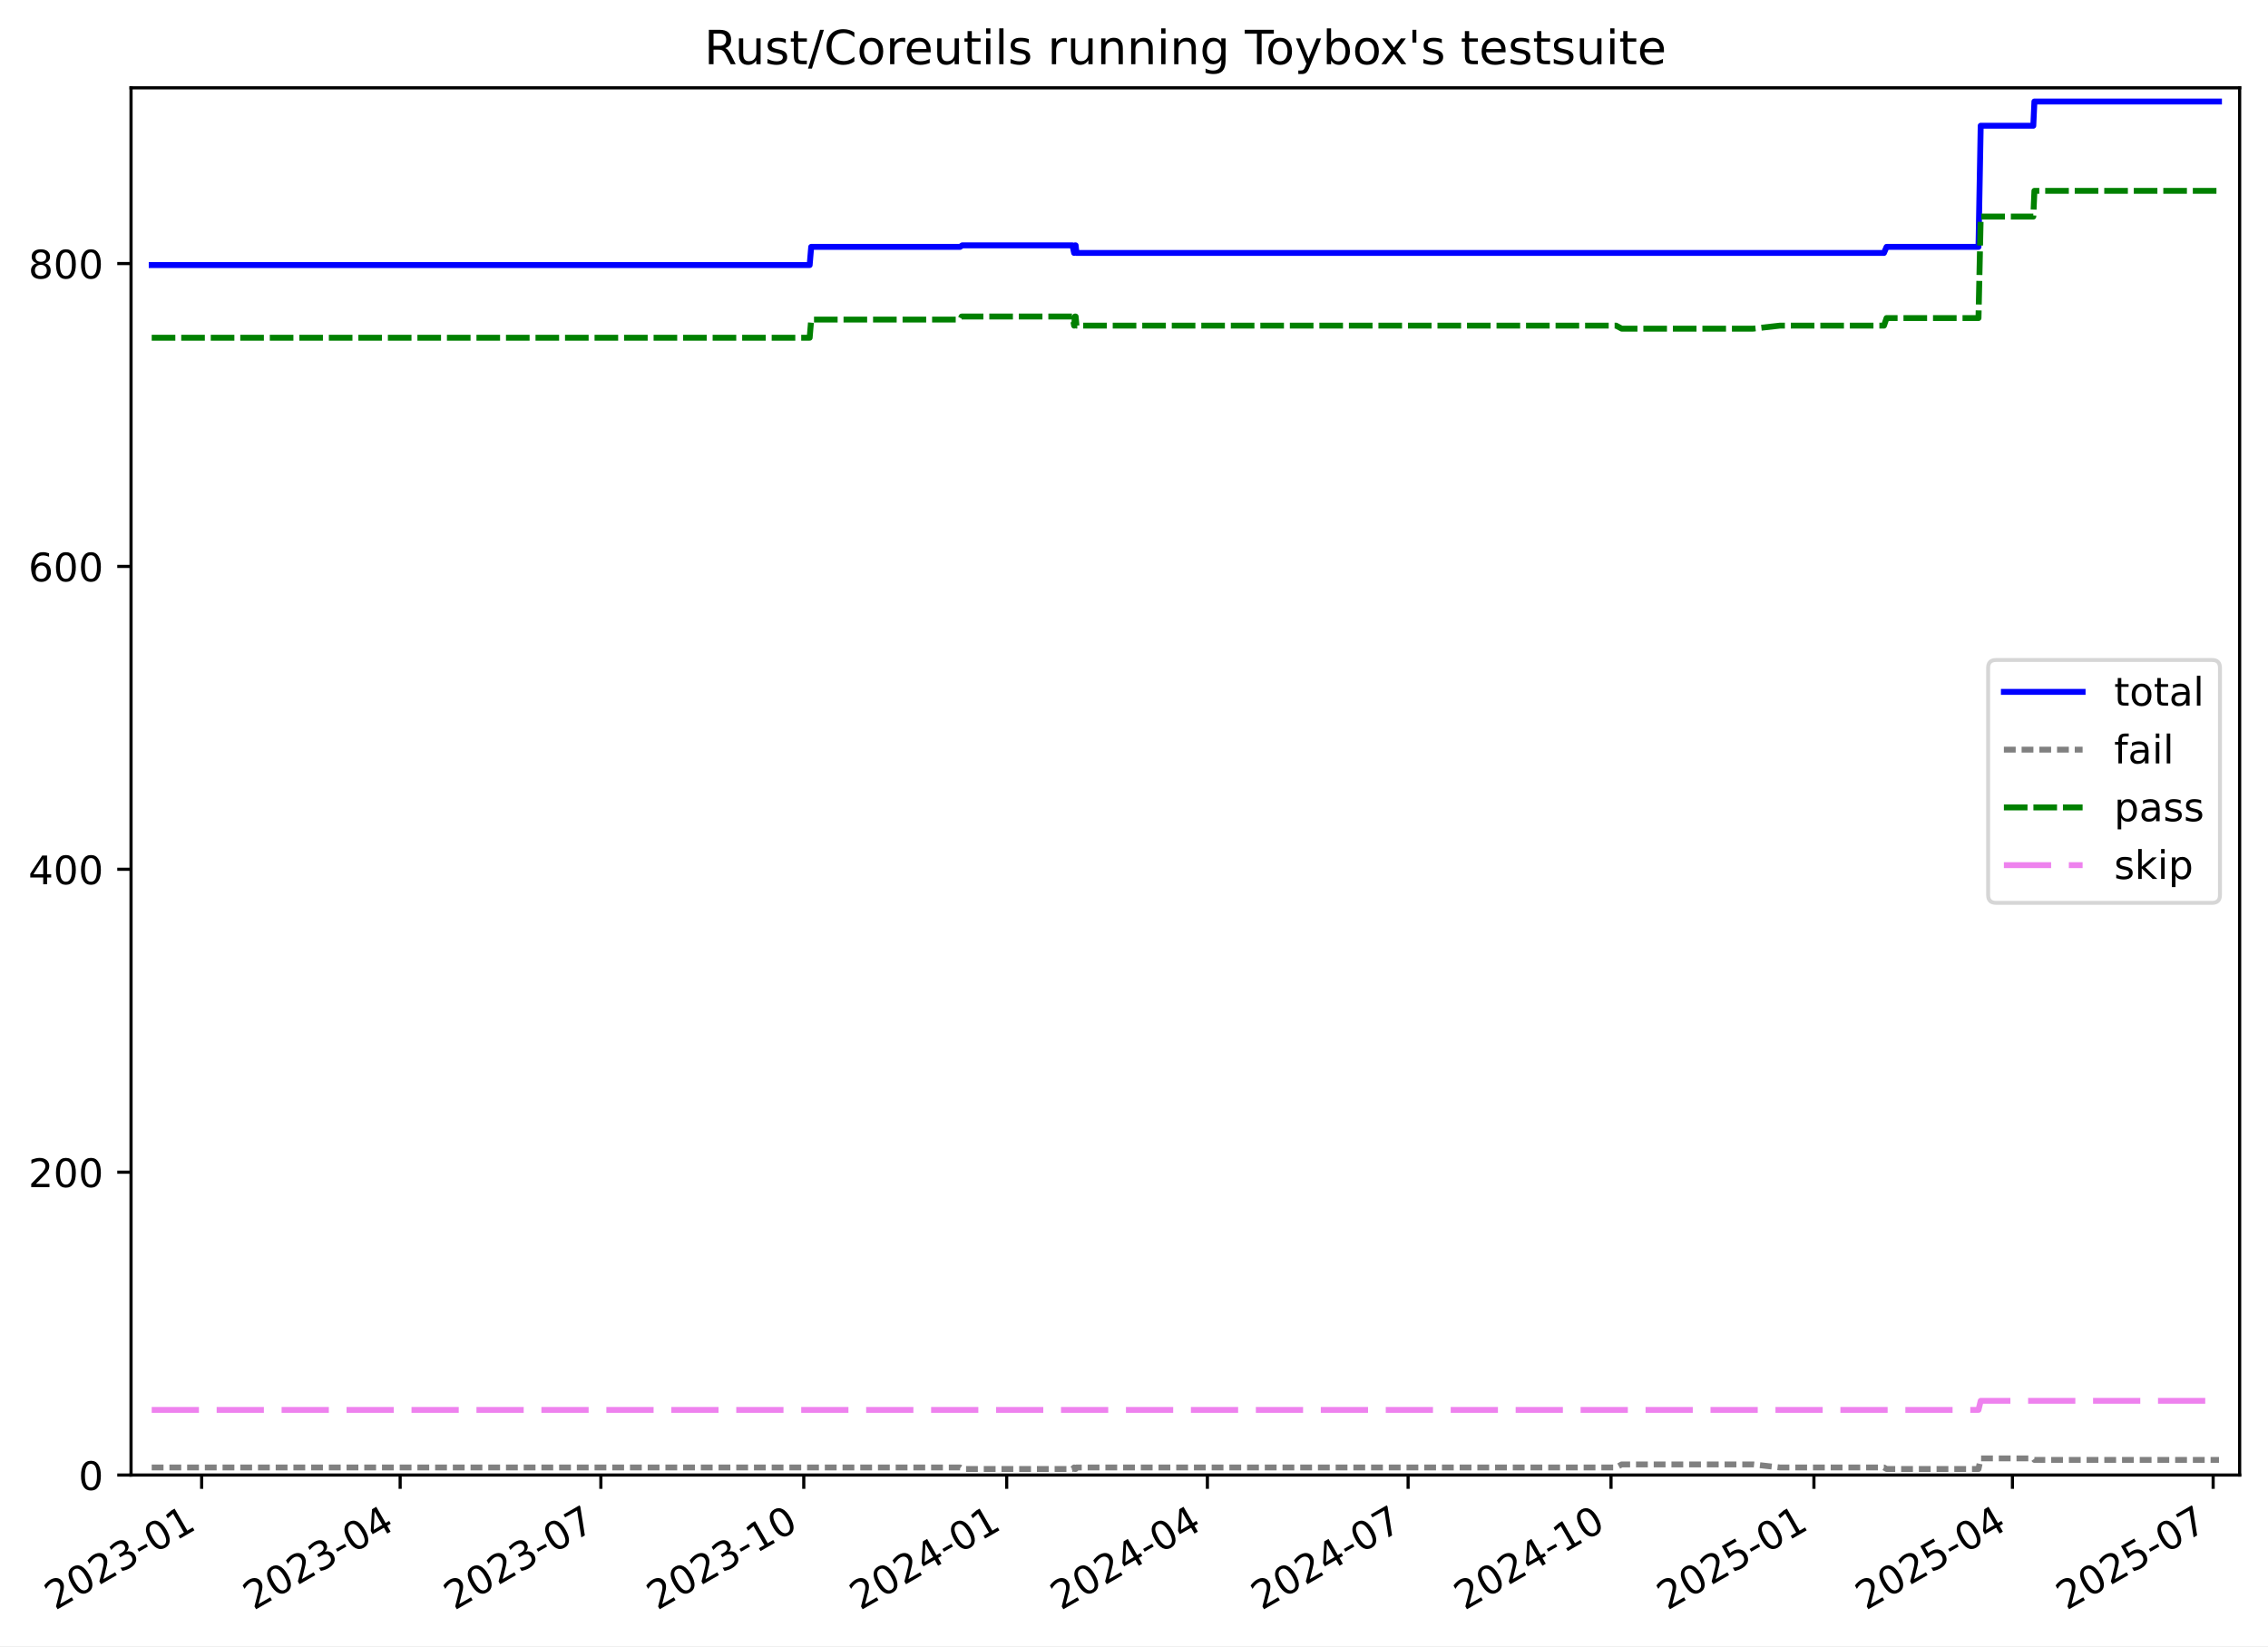
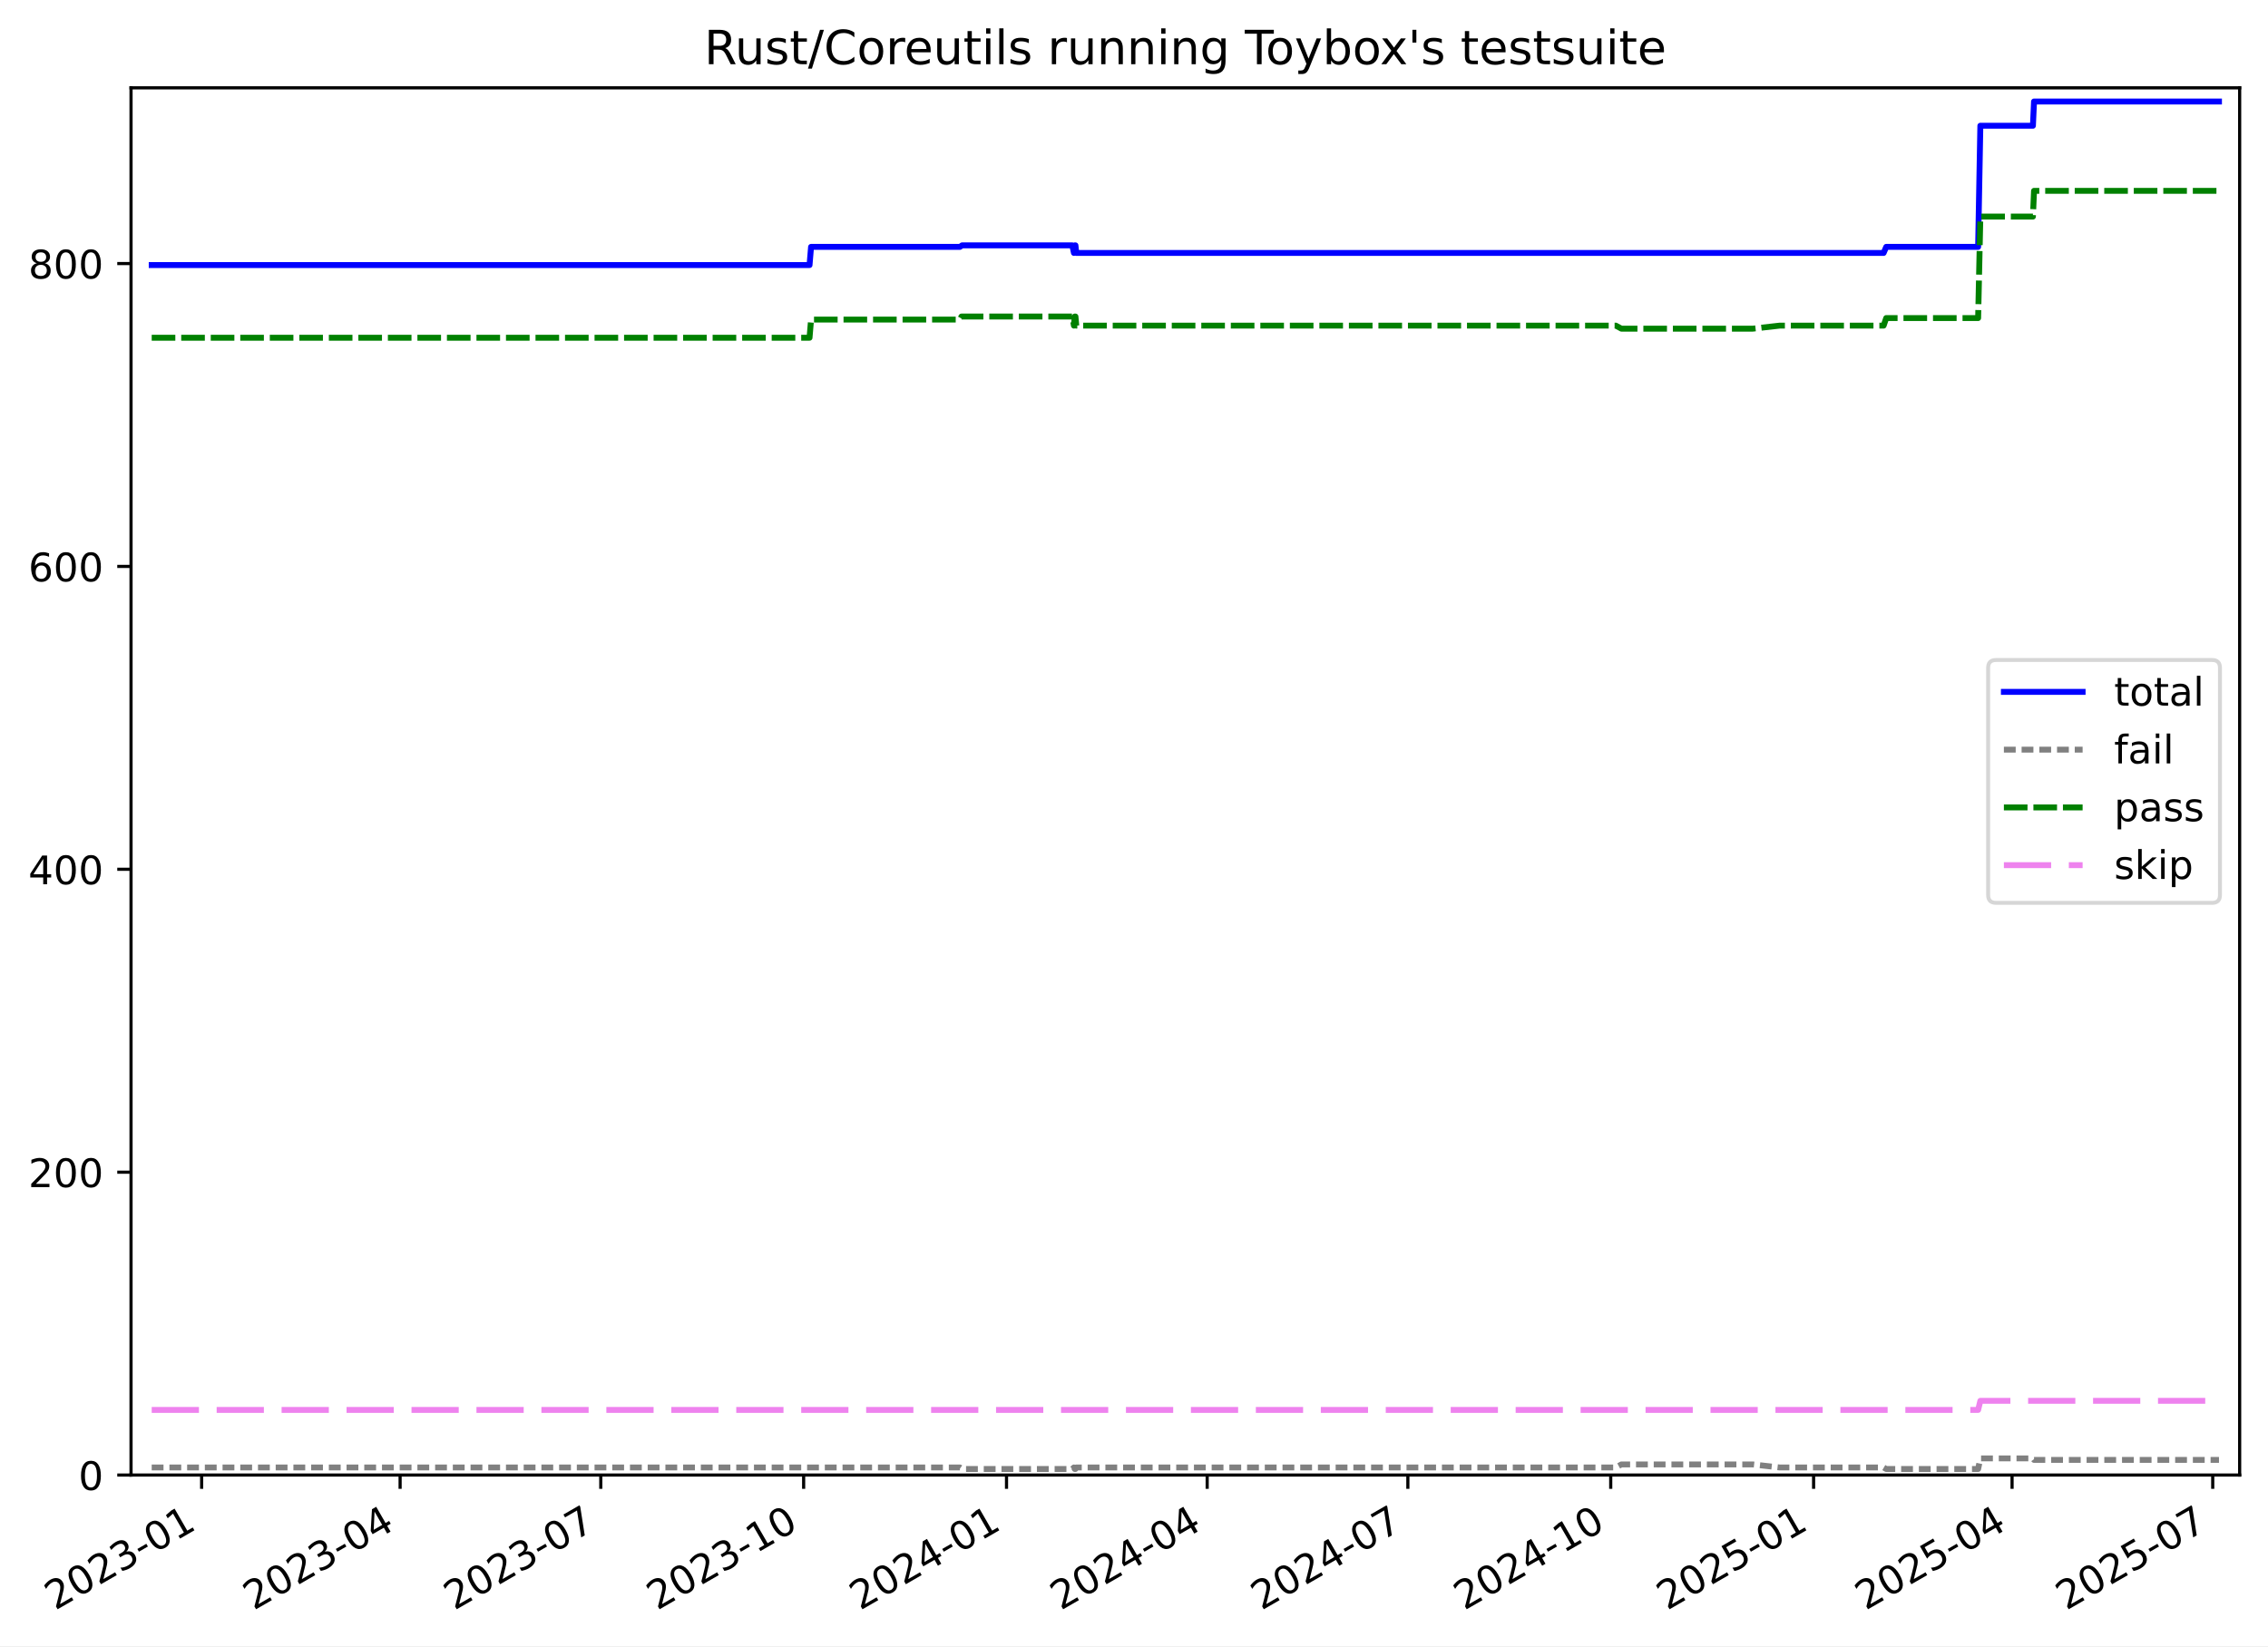
<svg xmlns="http://www.w3.org/2000/svg" xmlns:xlink="http://www.w3.org/1999/xlink" width="576.168pt" height="418.303pt" viewBox="0 0 576.168 418.303" version="1.1">
  <defs>
    <style type="text/css">*{stroke-linejoin: round; stroke-linecap: butt}</style>
  </defs>
  <g id="figure_1">
    <g id="patch_1">
      <path d="M -0 418.303  L 576.168 418.303  L 576.168 0  L -0 0  z " style="fill: #ffffff" />
    </g>
    <g id="axes_1">
      <g id="patch_2">
        <path d="M 33.288 374.83  L 568.967 374.83  L 568.967 22.318  L 33.288 22.318  z " style="fill: #ffffff" />
      </g>
      <g id="matplotlib.axis_1">
        <g id="xtick_1">
          <g id="line2d_1">
            <defs>
-               <path id="ma4a8bab38a" d="M 0 0  L 0 3.5  " style="stroke: #000000; stroke-width: 0.8" />
-             </defs>
-             <g>
-               <use xlink:href="#ma4a8bab38a" x="51.228" y="374.83" style="stroke: #000000; stroke-width: 0.8" />
+               <path id="m6116eb8c00" d="M 0 0  L 0 3.5  " style="stroke: #000000; stroke-width: 0.8" />
+             </defs>
+             <g>
+               <use xlink:href="#m6116eb8c00" x="51.226" y="374.83" style="stroke: #000000; stroke-width: 0.8" />
            </g>
          </g>
          <g id="text_1">
-             <g transform="translate(14.0035 409.302) rotate(-30) scale(0.1 -0.1)">
+             <g transform="translate(14.00097 409.302) rotate(-30) scale(0.1 -0.1)">
              <defs>
                <path id="DejaVuSans-32" d="M 1228 531  L 3431 531  L 3431 0  L 469 0  L 469 531  Q 828 903 1448 1529  Q 2069 2156 2228 2338  Q 2531 2678 2651 2914  Q 2772 3150 2772 3378  Q 2772 3750 2511 3984  Q 2250 4219 1831 4219  Q 1534 4219 1204 4116  Q 875 4013 500 3803  L 500 4441  Q 881 4594 1212 4672  Q 1544 4750 1819 4750  Q 2544 4750 2975 4387  Q 3406 4025 3406 3419  Q 3406 3131 3298 2873  Q 3191 2616 2906 2266  Q 2828 2175 2409 1742  Q 1991 1309 1228 531  z " transform="scale(0.015625)" />
                <path id="DejaVuSans-30" d="M 2034 4250  Q 1547 4250 1301 3770  Q 1056 3291 1056 2328  Q 1056 1369 1301 889  Q 1547 409 2034 409  Q 2525 409 2770 889  Q 3016 1369 3016 2328  Q 3016 3291 2770 3770  Q 2525 4250 2034 4250  z M 2034 4750  Q 2819 4750 3233 4129  Q 3647 3509 3647 2328  Q 3647 1150 3233 529  Q 2819 -91 2034 -91  Q 1250 -91 836 529  Q 422 1150 422 2328  Q 422 3509 836 4129  Q 1250 4750 2034 4750  z " transform="scale(0.015625)" />
                <path id="DejaVuSans-33" d="M 2597 2516  Q 3050 2419 3304 2112  Q 3559 1806 3559 1356  Q 3559 666 3084 287  Q 2609 -91 1734 -91  Q 1441 -91 1130 -33  Q 819 25 488 141  L 488 750  Q 750 597 1062 519  Q 1375 441 1716 441  Q 2309 441 2620 675  Q 2931 909 2931 1356  Q 2931 1769 2642 2001  Q 2353 2234 1838 2234  L 1294 2234  L 1294 2753  L 1863 2753  Q 2328 2753 2575 2939  Q 2822 3125 2822 3475  Q 2822 3834 2567 4026  Q 2313 4219 1838 4219  Q 1578 4219 1281 4162  Q 984 4106 628 3988  L 628 4550  Q 988 4650 1302 4700  Q 1616 4750 1894 4750  Q 2613 4750 3031 4423  Q 3450 4097 3450 3541  Q 3450 3153 3228 2886  Q 3006 2619 2597 2516  z " transform="scale(0.015625)" />
                <path id="DejaVuSans-2d" d="M 313 2009  L 1997 2009  L 1997 1497  L 313 1497  L 313 2009  z " transform="scale(0.015625)" />
                <path id="DejaVuSans-31" d="M 794 531  L 1825 531  L 1825 4091  L 703 3866  L 703 4441  L 1819 4666  L 2450 4666  L 2450 531  L 3481 531  L 3481 0  L 794 0  L 794 531  z " transform="scale(0.015625)" />
              </defs>
              <use xlink:href="#DejaVuSans-32" />
              <use xlink:href="#DejaVuSans-30" x="63.623" />
              <use xlink:href="#DejaVuSans-32" x="127.246" />
              <use xlink:href="#DejaVuSans-33" x="190.869" />
              <use xlink:href="#DejaVuSans-2d" x="254.492" />
              <use xlink:href="#DejaVuSans-30" x="290.576" />
              <use xlink:href="#DejaVuSans-31" x="354.199" />
            </g>
          </g>
        </g>
        <g id="xtick_2">
          <g id="line2d_2">
            <g>
-               <use xlink:href="#ma4a8bab38a" x="101.656" y="374.83" style="stroke: #000000; stroke-width: 0.8" />
+               <use xlink:href="#m6116eb8c00" x="101.644" y="374.83" style="stroke: #000000; stroke-width: 0.8" />
            </g>
          </g>
          <g id="text_2">
-             <g transform="translate(64.43145 409.302) rotate(-30) scale(0.1 -0.1)">
+             <g transform="translate(64.41886 409.302) rotate(-30) scale(0.1 -0.1)">
              <defs>
                <path id="DejaVuSans-34" d="M 2419 4116  L 825 1625  L 2419 1625  L 2419 4116  z M 2253 4666  L 3047 4666  L 3047 1625  L 3713 1625  L 3713 1100  L 3047 1100  L 3047 0  L 2419 0  L 2419 1100  L 313 1100  L 313 1709  L 2253 4666  z " transform="scale(0.015625)" />
              </defs>
              <use xlink:href="#DejaVuSans-32" />
              <use xlink:href="#DejaVuSans-30" x="63.623" />
              <use xlink:href="#DejaVuSans-32" x="127.246" />
              <use xlink:href="#DejaVuSans-33" x="190.869" />
              <use xlink:href="#DejaVuSans-2d" x="254.492" />
              <use xlink:href="#DejaVuSans-30" x="290.576" />
              <use xlink:href="#DejaVuSans-34" x="354.199" />
            </g>
          </g>
        </g>
        <g id="xtick_3">
          <g id="line2d_3">
            <g>
-               <use xlink:href="#ma4a8bab38a" x="152.645" y="374.83" style="stroke: #000000; stroke-width: 0.8" />
+               <use xlink:href="#m6116eb8c00" x="152.622" y="374.83" style="stroke: #000000; stroke-width: 0.8" />
            </g>
          </g>
          <g id="text_3">
-             <g transform="translate(115.4197 409.302) rotate(-30) scale(0.1 -0.1)">
+             <g transform="translate(115.3969 409.302) rotate(-30) scale(0.1 -0.1)">
              <defs>
                <path id="DejaVuSans-37" d="M 525 4666  L 3525 4666  L 3525 4397  L 1831 0  L 1172 0  L 2766 4134  L 525 4134  L 525 4666  z " transform="scale(0.015625)" />
              </defs>
              <use xlink:href="#DejaVuSans-32" />
              <use xlink:href="#DejaVuSans-30" x="63.623" />
              <use xlink:href="#DejaVuSans-32" x="127.246" />
              <use xlink:href="#DejaVuSans-33" x="190.869" />
              <use xlink:href="#DejaVuSans-2d" x="254.492" />
              <use xlink:href="#DejaVuSans-30" x="290.576" />
              <use xlink:href="#DejaVuSans-37" x="354.199" />
            </g>
          </g>
        </g>
        <g id="xtick_4">
          <g id="line2d_4">
            <g>
-               <use xlink:href="#ma4a8bab38a" x="204.193" y="374.83" style="stroke: #000000; stroke-width: 0.8" />
+               <use xlink:href="#m6116eb8c00" x="204.16" y="374.83" style="stroke: #000000; stroke-width: 0.8" />
            </g>
          </g>
          <g id="text_4">
-             <g transform="translate(166.9683 409.302) rotate(-30) scale(0.1 -0.1)">
+             <g transform="translate(166.9352 409.302) rotate(-30) scale(0.1 -0.1)">
              <use xlink:href="#DejaVuSans-32" />
              <use xlink:href="#DejaVuSans-30" x="63.623" />
              <use xlink:href="#DejaVuSans-32" x="127.246" />
              <use xlink:href="#DejaVuSans-33" x="190.869" />
              <use xlink:href="#DejaVuSans-2d" x="254.492" />
              <use xlink:href="#DejaVuSans-31" x="290.576" />
              <use xlink:href="#DejaVuSans-30" x="354.199" />
            </g>
          </g>
        </g>
        <g id="xtick_5">
          <g id="line2d_5">
            <g>
-               <use xlink:href="#ma4a8bab38a" x="255.742" y="374.83" style="stroke: #000000; stroke-width: 0.8" />
+               <use xlink:href="#m6116eb8c00" x="255.698" y="374.83" style="stroke: #000000; stroke-width: 0.8" />
            </g>
          </g>
          <g id="text_5">
-             <g transform="translate(218.5169 409.302) rotate(-30) scale(0.1 -0.1)">
+             <g transform="translate(218.4735 409.302) rotate(-30) scale(0.1 -0.1)">
              <use xlink:href="#DejaVuSans-32" />
              <use xlink:href="#DejaVuSans-30" x="63.623" />
              <use xlink:href="#DejaVuSans-32" x="127.246" />
              <use xlink:href="#DejaVuSans-34" x="190.869" />
              <use xlink:href="#DejaVuSans-2d" x="254.492" />
              <use xlink:href="#DejaVuSans-30" x="290.576" />
              <use xlink:href="#DejaVuSans-31" x="354.199" />
            </g>
          </g>
        </g>
        <g id="xtick_6">
          <g id="line2d_6">
            <g>
-               <use xlink:href="#ma4a8bab38a" x="306.73" y="374.83" style="stroke: #000000; stroke-width: 0.8" />
+               <use xlink:href="#m6116eb8c00" x="306.676" y="374.83" style="stroke: #000000; stroke-width: 0.8" />
            </g>
          </g>
          <g id="text_6">
-             <g transform="translate(269.5051 409.302) rotate(-30) scale(0.1 -0.1)">
+             <g transform="translate(269.4516 409.302) rotate(-30) scale(0.1 -0.1)">
              <use xlink:href="#DejaVuSans-32" />
              <use xlink:href="#DejaVuSans-30" x="63.623" />
              <use xlink:href="#DejaVuSans-32" x="127.246" />
              <use xlink:href="#DejaVuSans-34" x="190.869" />
              <use xlink:href="#DejaVuSans-2d" x="254.492" />
              <use xlink:href="#DejaVuSans-30" x="290.576" />
              <use xlink:href="#DejaVuSans-34" x="354.199" />
            </g>
          </g>
        </g>
        <g id="xtick_7">
          <g id="line2d_7">
            <g>
-               <use xlink:href="#ma4a8bab38a" x="357.718" y="374.83" style="stroke: #000000; stroke-width: 0.8" />
+               <use xlink:href="#m6116eb8c00" x="357.655" y="374.83" style="stroke: #000000; stroke-width: 0.8" />
            </g>
          </g>
          <g id="text_7">
-             <g transform="translate(320.4934 409.302) rotate(-30) scale(0.1 -0.1)">
+             <g transform="translate(320.4297 409.302) rotate(-30) scale(0.1 -0.1)">
              <use xlink:href="#DejaVuSans-32" />
              <use xlink:href="#DejaVuSans-30" x="63.623" />
              <use xlink:href="#DejaVuSans-32" x="127.246" />
              <use xlink:href="#DejaVuSans-34" x="190.869" />
              <use xlink:href="#DejaVuSans-2d" x="254.492" />
              <use xlink:href="#DejaVuSans-30" x="290.576" />
              <use xlink:href="#DejaVuSans-37" x="354.199" />
            </g>
          </g>
        </g>
        <g id="xtick_8">
          <g id="line2d_8">
            <g>
-               <use xlink:href="#ma4a8bab38a" x="409.267" y="374.83" style="stroke: #000000; stroke-width: 0.8" />
+               <use xlink:href="#m6116eb8c00" x="409.193" y="374.83" style="stroke: #000000; stroke-width: 0.8" />
            </g>
          </g>
          <g id="text_8">
-             <g transform="translate(372.042 409.302) rotate(-30) scale(0.1 -0.1)">
+             <g transform="translate(371.968 409.302) rotate(-30) scale(0.1 -0.1)">
              <use xlink:href="#DejaVuSans-32" />
              <use xlink:href="#DejaVuSans-30" x="63.623" />
              <use xlink:href="#DejaVuSans-32" x="127.246" />
              <use xlink:href="#DejaVuSans-34" x="190.869" />
              <use xlink:href="#DejaVuSans-2d" x="254.492" />
              <use xlink:href="#DejaVuSans-31" x="290.576" />
              <use xlink:href="#DejaVuSans-30" x="354.199" />
            </g>
          </g>
        </g>
        <g id="xtick_9">
          <g id="line2d_9">
            <g>
-               <use xlink:href="#ma4a8bab38a" x="460.815" y="374.83" style="stroke: #000000; stroke-width: 0.8" />
+               <use xlink:href="#m6116eb8c00" x="460.731" y="374.83" style="stroke: #000000; stroke-width: 0.8" />
            </g>
          </g>
          <g id="text_9">
-             <g transform="translate(423.5905 409.302) rotate(-30) scale(0.1 -0.1)">
+             <g transform="translate(423.5063 409.302) rotate(-30) scale(0.1 -0.1)">
              <defs>
                <path id="DejaVuSans-35" d="M 691 4666  L 3169 4666  L 3169 4134  L 1269 4134  L 1269 2991  Q 1406 3038 1543 3061  Q 1681 3084 1819 3084  Q 2600 3084 3056 2656  Q 3513 2228 3513 1497  Q 3513 744 3044 326  Q 2575 -91 1722 -91  Q 1428 -91 1123 -41  Q 819 9 494 109  L 494 744  Q 775 591 1075 516  Q 1375 441 1709 441  Q 2250 441 2565 725  Q 2881 1009 2881 1497  Q 2881 1984 2565 2268  Q 2250 2553 1709 2553  Q 1456 2553 1204 2497  Q 953 2441 691 2322  L 691 4666  z " transform="scale(0.015625)" />
              </defs>
              <use xlink:href="#DejaVuSans-32" />
              <use xlink:href="#DejaVuSans-30" x="63.623" />
              <use xlink:href="#DejaVuSans-32" x="127.246" />
              <use xlink:href="#DejaVuSans-35" x="190.869" />
              <use xlink:href="#DejaVuSans-2d" x="254.492" />
              <use xlink:href="#DejaVuSans-30" x="290.576" />
              <use xlink:href="#DejaVuSans-31" x="354.199" />
            </g>
          </g>
        </g>
        <g id="xtick_10">
          <g id="line2d_10">
            <g>
-               <use xlink:href="#ma4a8bab38a" x="511.243" y="374.83" style="stroke: #000000; stroke-width: 0.8" />
+               <use xlink:href="#m6116eb8c00" x="511.149" y="374.83" style="stroke: #000000; stroke-width: 0.8" />
            </g>
          </g>
          <g id="text_10">
-             <g transform="translate(474.0185 409.302) rotate(-30) scale(0.1 -0.1)">
+             <g transform="translate(473.9242 409.302) rotate(-30) scale(0.1 -0.1)">
              <use xlink:href="#DejaVuSans-32" />
              <use xlink:href="#DejaVuSans-30" x="63.623" />
              <use xlink:href="#DejaVuSans-32" x="127.246" />
              <use xlink:href="#DejaVuSans-35" x="190.869" />
              <use xlink:href="#DejaVuSans-2d" x="254.492" />
              <use xlink:href="#DejaVuSans-30" x="290.576" />
              <use xlink:href="#DejaVuSans-34" x="354.199" />
            </g>
          </g>
        </g>
        <g id="xtick_11">
          <g id="line2d_11">
            <g>
-               <use xlink:href="#ma4a8bab38a" x="562.232" y="374.83" style="stroke: #000000; stroke-width: 0.8" />
+               <use xlink:href="#m6116eb8c00" x="562.127" y="374.83" style="stroke: #000000; stroke-width: 0.8" />
            </g>
          </g>
          <g id="text_11">
-             <g transform="translate(525.0067 409.302) rotate(-30) scale(0.1 -0.1)">
+             <g transform="translate(524.9023 409.302) rotate(-30) scale(0.1 -0.1)">
              <use xlink:href="#DejaVuSans-32" />
              <use xlink:href="#DejaVuSans-30" x="63.623" />
              <use xlink:href="#DejaVuSans-32" x="127.246" />
              <use xlink:href="#DejaVuSans-35" x="190.869" />
              <use xlink:href="#DejaVuSans-2d" x="254.492" />
              <use xlink:href="#DejaVuSans-30" x="290.576" />
              <use xlink:href="#DejaVuSans-37" x="354.199" />
            </g>
          </g>
        </g>
      </g>
      <g id="matplotlib.axis_2">
        <g id="ytick_1">
          <g id="line2d_12">
            <defs>
-               <path id="mc17d203a50" d="M 0 0  L -3.5 0  " style="stroke: #000000; stroke-width: 0.8" />
-             </defs>
-             <g>
-               <use xlink:href="#mc17d203a50" x="33.288" y="374.83" style="stroke: #000000; stroke-width: 0.8" />
+               <path id="ma6dd56e1c6" d="M 0 0  L -3.5 0  " style="stroke: #000000; stroke-width: 0.8" />
+             </defs>
+             <g>
+               <use xlink:href="#ma6dd56e1c6" x="33.288" y="374.83" style="stroke: #000000; stroke-width: 0.8" />
            </g>
          </g>
          <g id="text_12">
            <g transform="translate(19.925 378.6293) scale(0.1 -0.1)">
              <use xlink:href="#DejaVuSans-30" />
            </g>
          </g>
        </g>
        <g id="ytick_2">
          <g id="line2d_13">
            <g>
-               <use xlink:href="#mc17d203a50" x="33.288" y="297.865" style="stroke: #000000; stroke-width: 0.8" />
+               <use xlink:href="#ma6dd56e1c6" x="33.288" y="297.865" style="stroke: #000000; stroke-width: 0.8" />
            </g>
          </g>
          <g id="text_13">
            <g transform="translate(7.2 301.6642) scale(0.1 -0.1)">
              <use xlink:href="#DejaVuSans-32" />
              <use xlink:href="#DejaVuSans-30" x="63.623" />
              <use xlink:href="#DejaVuSans-30" x="127.246" />
            </g>
          </g>
        </g>
        <g id="ytick_3">
          <g id="line2d_14">
            <g>
-               <use xlink:href="#mc17d203a50" x="33.288" y="220.9" style="stroke: #000000; stroke-width: 0.8" />
+               <use xlink:href="#ma6dd56e1c6" x="33.288" y="220.9" style="stroke: #000000; stroke-width: 0.8" />
            </g>
          </g>
          <g id="text_14">
            <g transform="translate(7.2 224.699) scale(0.1 -0.1)">
              <use xlink:href="#DejaVuSans-34" />
              <use xlink:href="#DejaVuSans-30" x="63.623" />
              <use xlink:href="#DejaVuSans-30" x="127.246" />
            </g>
          </g>
        </g>
        <g id="ytick_4">
          <g id="line2d_15">
            <g>
-               <use xlink:href="#mc17d203a50" x="33.288" y="143.935" style="stroke: #000000; stroke-width: 0.8" />
+               <use xlink:href="#ma6dd56e1c6" x="33.288" y="143.935" style="stroke: #000000; stroke-width: 0.8" />
            </g>
          </g>
          <g id="text_15">
            <g transform="translate(7.2 147.7338) scale(0.1 -0.1)">
              <defs>
                <path id="DejaVuSans-36" d="M 2113 2584  Q 1688 2584 1439 2293  Q 1191 2003 1191 1497  Q 1191 994 1439 701  Q 1688 409 2113 409  Q 2538 409 2786 701  Q 3034 994 3034 1497  Q 3034 2003 2786 2293  Q 2538 2584 2113 2584  z M 3366 4563  L 3366 3988  Q 3128 4100 2886 4159  Q 2644 4219 2406 4219  Q 1781 4219 1451 3797  Q 1122 3375 1075 2522  Q 1259 2794 1537 2939  Q 1816 3084 2150 3084  Q 2853 3084 3261 2657  Q 3669 2231 3669 1497  Q 3669 778 3244 343  Q 2819 -91 2113 -91  Q 1303 -91 875 529  Q 447 1150 447 2328  Q 447 3434 972 4092  Q 1497 4750 2381 4750  Q 2619 4750 2861 4703  Q 3103 4656 3366 4563  z " transform="scale(0.015625)" />
              </defs>
              <use xlink:href="#DejaVuSans-36" />
              <use xlink:href="#DejaVuSans-30" x="63.623" />
              <use xlink:href="#DejaVuSans-30" x="127.246" />
            </g>
          </g>
        </g>
        <g id="ytick_5">
          <g id="line2d_16">
            <g>
-               <use xlink:href="#mc17d203a50" x="33.288" y="66.969" style="stroke: #000000; stroke-width: 0.8" />
+               <use xlink:href="#ma6dd56e1c6" x="33.288" y="66.969" style="stroke: #000000; stroke-width: 0.8" />
            </g>
          </g>
          <g id="text_16">
            <g transform="translate(7.2 70.76868) scale(0.1 -0.1)">
              <defs>
                <path id="DejaVuSans-38" d="M 2034 2216  Q 1584 2216 1326 1975  Q 1069 1734 1069 1313  Q 1069 891 1326 650  Q 1584 409 2034 409  Q 2484 409 2743 651  Q 3003 894 3003 1313  Q 3003 1734 2745 1975  Q 2488 2216 2034 2216  z M 1403 2484  Q 997 2584 770 2862  Q 544 3141 544 3541  Q 544 4100 942 4425  Q 1341 4750 2034 4750  Q 2731 4750 3128 4425  Q 3525 4100 3525 3541  Q 3525 3141 3298 2862  Q 3072 2584 2669 2484  Q 3125 2378 3379 2068  Q 3634 1759 3634 1313  Q 3634 634 3220 271  Q 2806 -91 2034 -91  Q 1263 -91 848 271  Q 434 634 434 1313  Q 434 1759 690 2068  Q 947 2378 1403 2484  z M 1172 3481  Q 1172 3119 1398 2916  Q 1625 2713 2034 2713  Q 2441 2713 2670 2916  Q 2900 3119 2900 3481  Q 2900 3844 2670 4047  Q 2441 4250 2034 4250  Q 1625 4250 1398 4047  Q 1172 3844 1172 3481  z " transform="scale(0.015625)" />
              </defs>
              <use xlink:href="#DejaVuSans-38" />
              <use xlink:href="#DejaVuSans-30" x="63.623" />
              <use xlink:href="#DejaVuSans-30" x="127.246" />
            </g>
          </g>
        </g>
      </g>
      <g id="line2d_17">
-         <path d="M 38.539 67.354  L 205.691 67.354  L 206.077 62.736  L 243.898 62.736  L 244.448 62.352  L 272.458 62.352  L 272.872 64.276  L 273.084 62.352  L 273.258 62.352  L 273.472 64.276  L 478.609 64.276  L 479.267 62.736  L 502.621 62.736  L 503.183 31.95  L 516.545 31.95  L 516.825 25.793  L 563.716 25.793  L 563.716 25.793  " clip-path="url(#p09ff90512d)" style="fill: none; stroke: #0000ff; stroke-width: 1.5; stroke-linecap: square" />
+         <path d="M 38.539 67.354  L 205.658 67.354  L 206.044 62.736  L 243.858 62.736  L 244.407 62.352  L 272.411 62.352  L 272.825 64.276  L 273.037 62.352  L 273.211 62.352  L 273.425 64.276  L 478.521 64.276  L 479.179 62.736  L 502.529 62.736  L 503.091 31.95  L 516.45 31.95  L 516.73 25.793  L 563.716 25.793  L 563.716 25.793  " clip-path="url(#pfeae62b29c)" style="fill: none; stroke: #0000ff; stroke-width: 1.5; stroke-linecap: square" />
      </g>
      <g id="line2d_18">
-         <path d="M 38.539 372.906  L 243.898 372.906  L 244.448 373.291  L 272.458 373.291  L 272.872 372.906  L 273.084 373.291  L 273.258 373.291  L 273.472 372.906  L 410.557 372.906  L 411.975 372.136  L 445.377 372.136  L 452.194 372.906  L 478.609 372.906  L 479.267 373.291  L 502.621 373.291  L 503.183 370.597  L 516.545 370.597  L 516.825 370.982  L 563.716 370.982  L 563.716 370.982  " clip-path="url(#p09ff90512d)" style="fill: none; stroke-dasharray: 3,1.5; stroke-dashoffset: 0; stroke: #808080; stroke-width: 1.5" />
+         <path d="M 38.539 372.906  L 243.858 372.906  L 244.407 373.291  L 272.411 373.291  L 272.825 372.906  L 273.037 373.291  L 273.211 373.291  L 273.425 372.906  L 410.482 372.906  L 411.9 372.136  L 445.296 372.136  L 452.112 372.906  L 478.521 372.906  L 479.179 373.291  L 502.529 373.291  L 503.091 370.597  L 516.45 370.597  L 516.73 370.982  L 563.716 370.982  L 563.716 370.982  " clip-path="url(#pfeae62b29c)" style="fill: none; stroke-dasharray: 3,1.5; stroke-dashoffset: 0; stroke: #808080; stroke-width: 1.5" />
      </g>
      <g id="line2d_19">
-         <path d="M 38.539 85.826  L 205.691 85.826  L 206.077 81.208  L 243.898 81.208  L 244.296 80.438  L 272.458 80.438  L 272.872 82.747  L 273.084 80.438  L 273.258 80.438  L 273.472 82.747  L 410.557 82.747  L 411.975 83.517  L 445.377 83.517  L 452.194 82.747  L 478.609 82.747  L 479.267 80.823  L 502.621 80.823  L 503.183 55.04  L 516.545 55.04  L 516.825 48.498  L 563.716 48.498  L 563.716 48.498  " clip-path="url(#p09ff90512d)" style="fill: none; stroke-dasharray: 6,1.5; stroke-dashoffset: 0; stroke: #008000; stroke-width: 1.5" />
+         <path d="M 38.539 85.826  L 205.658 85.826  L 206.044 81.208  L 243.858 81.208  L 244.255 80.438  L 272.411 80.438  L 272.825 82.747  L 273.037 80.438  L 273.211 80.438  L 273.425 82.747  L 410.482 82.747  L 411.9 83.517  L 445.296 83.517  L 452.112 82.747  L 478.521 82.747  L 479.179 80.823  L 502.529 80.823  L 503.091 55.04  L 516.45 55.04  L 516.73 48.498  L 563.716 48.498  L 563.716 48.498  " clip-path="url(#pfeae62b29c)" style="fill: none; stroke-dasharray: 6,1.5; stroke-dashoffset: 0; stroke: #008000; stroke-width: 1.5" />
      </g>
      <g id="line2d_20">
-         <path d="M 38.539 358.283  L 502.621 358.283  L 503.183 355.974  L 563.716 355.974  L 563.716 355.974  " clip-path="url(#p09ff90512d)" style="fill: none; stroke-dasharray: 12,4.5; stroke-dashoffset: 0; stroke: #ee82ee; stroke-width: 1.5" />
+         <path d="M 38.539 358.283  L 502.529 358.283  L 503.091 355.974  L 563.716 355.974  L 563.716 355.974  " clip-path="url(#pfeae62b29c)" style="fill: none; stroke-dasharray: 12,4.5; stroke-dashoffset: 0; stroke: #ee82ee; stroke-width: 1.5" />
      </g>
      <g id="patch_3">
        <path d="M 33.288 374.83  L 33.288 22.318  " style="fill: none; stroke: #000000; stroke-width: 0.8; stroke-linejoin: miter; stroke-linecap: square" />
      </g>
      <g id="patch_4">
        <path d="M 568.967 374.83  L 568.967 22.318  " style="fill: none; stroke: #000000; stroke-width: 0.8; stroke-linejoin: miter; stroke-linecap: square" />
      </g>
      <g id="patch_5">
        <path d="M 33.288 374.83  L 568.967 374.83  " style="fill: none; stroke: #000000; stroke-width: 0.8; stroke-linejoin: miter; stroke-linecap: square" />
      </g>
      <g id="patch_6">
        <path d="M 33.288 22.318  L 568.967 22.318  " style="fill: none; stroke: #000000; stroke-width: 0.8; stroke-linejoin: miter; stroke-linecap: square" />
      </g>
      <g id="text_17">
        <g transform="translate(178.9084 16.31812) scale(0.12 -0.12)">
          <defs>
            <path id="DejaVuSans-52" d="M 2841 2188  Q 3044 2119 3236 1894  Q 3428 1669 3622 1275  L 4263 0  L 3584 0  L 2988 1197  Q 2756 1666 2539 1819  Q 2322 1972 1947 1972  L 1259 1972  L 1259 0  L 628 0  L 628 4666  L 2053 4666  Q 2853 4666 3247 4331  Q 3641 3997 3641 3322  Q 3641 2881 3436 2590  Q 3231 2300 2841 2188  z M 1259 4147  L 1259 2491  L 2053 2491  Q 2509 2491 2742 2702  Q 2975 2913 2975 3322  Q 2975 3731 2742 3939  Q 2509 4147 2053 4147  L 1259 4147  z " transform="scale(0.015625)" />
            <path id="DejaVuSans-75" d="M 544 1381  L 544 3500  L 1119 3500  L 1119 1403  Q 1119 906 1312 657  Q 1506 409 1894 409  Q 2359 409 2629 706  Q 2900 1003 2900 1516  L 2900 3500  L 3475 3500  L 3475 0  L 2900 0  L 2900 538  Q 2691 219 2414 64  Q 2138 -91 1772 -91  Q 1169 -91 856 284  Q 544 659 544 1381  z M 1991 3584  L 1991 3584  z " transform="scale(0.015625)" />
            <path id="DejaVuSans-73" d="M 2834 3397  L 2834 2853  Q 2591 2978 2328 3040  Q 2066 3103 1784 3103  Q 1356 3103 1142 2972  Q 928 2841 928 2578  Q 928 2378 1081 2264  Q 1234 2150 1697 2047  L 1894 2003  Q 2506 1872 2764 1633  Q 3022 1394 3022 966  Q 3022 478 2636 193  Q 2250 -91 1575 -91  Q 1294 -91 989 -36  Q 684 19 347 128  L 347 722  Q 666 556 975 473  Q 1284 391 1588 391  Q 1994 391 2212 530  Q 2431 669 2431 922  Q 2431 1156 2273 1281  Q 2116 1406 1581 1522  L 1381 1569  Q 847 1681 609 1914  Q 372 2147 372 2553  Q 372 3047 722 3315  Q 1072 3584 1716 3584  Q 2034 3584 2315 3537  Q 2597 3491 2834 3397  z " transform="scale(0.015625)" />
            <path id="DejaVuSans-74" d="M 1172 4494  L 1172 3500  L 2356 3500  L 2356 3053  L 1172 3053  L 1172 1153  Q 1172 725 1289 603  Q 1406 481 1766 481  L 2356 481  L 2356 0  L 1766 0  Q 1100 0 847 248  Q 594 497 594 1153  L 594 3053  L 172 3053  L 172 3500  L 594 3500  L 594 4494  L 1172 4494  z " transform="scale(0.015625)" />
            <path id="DejaVuSans-2f" d="M 1625 4666  L 2156 4666  L 531 -594  L 0 -594  L 1625 4666  z " transform="scale(0.015625)" />
            <path id="DejaVuSans-43" d="M 4122 4306  L 4122 3641  Q 3803 3938 3442 4084  Q 3081 4231 2675 4231  Q 1875 4231 1450 3742  Q 1025 3253 1025 2328  Q 1025 1406 1450 917  Q 1875 428 2675 428  Q 3081 428 3442 575  Q 3803 722 4122 1019  L 4122 359  Q 3791 134 3420 21  Q 3050 -91 2638 -91  Q 1578 -91 968 557  Q 359 1206 359 2328  Q 359 3453 968 4101  Q 1578 4750 2638 4750  Q 3056 4750 3426 4639  Q 3797 4528 4122 4306  z " transform="scale(0.015625)" />
            <path id="DejaVuSans-6f" d="M 1959 3097  Q 1497 3097 1228 2736  Q 959 2375 959 1747  Q 959 1119 1226 758  Q 1494 397 1959 397  Q 2419 397 2687 759  Q 2956 1122 2956 1747  Q 2956 2369 2687 2733  Q 2419 3097 1959 3097  z M 1959 3584  Q 2709 3584 3137 3096  Q 3566 2609 3566 1747  Q 3566 888 3137 398  Q 2709 -91 1959 -91  Q 1206 -91 779 398  Q 353 888 353 1747  Q 353 2609 779 3096  Q 1206 3584 1959 3584  z " transform="scale(0.015625)" />
            <path id="DejaVuSans-72" d="M 2631 2963  Q 2534 3019 2420 3045  Q 2306 3072 2169 3072  Q 1681 3072 1420 2755  Q 1159 2438 1159 1844  L 1159 0  L 581 0  L 581 3500  L 1159 3500  L 1159 2956  Q 1341 3275 1631 3429  Q 1922 3584 2338 3584  Q 2397 3584 2469 3576  Q 2541 3569 2628 3553  L 2631 2963  z " transform="scale(0.015625)" />
            <path id="DejaVuSans-65" d="M 3597 1894  L 3597 1613  L 953 1613  Q 991 1019 1311 708  Q 1631 397 2203 397  Q 2534 397 2845 478  Q 3156 559 3463 722  L 3463 178  Q 3153 47 2828 -22  Q 2503 -91 2169 -91  Q 1331 -91 842 396  Q 353 884 353 1716  Q 353 2575 817 3079  Q 1281 3584 2069 3584  Q 2775 3584 3186 3129  Q 3597 2675 3597 1894  z M 3022 2063  Q 3016 2534 2758 2815  Q 2500 3097 2075 3097  Q 1594 3097 1305 2825  Q 1016 2553 972 2059  L 3022 2063  z " transform="scale(0.015625)" />
            <path id="DejaVuSans-69" d="M 603 3500  L 1178 3500  L 1178 0  L 603 0  L 603 3500  z M 603 4863  L 1178 4863  L 1178 4134  L 603 4134  L 603 4863  z " transform="scale(0.015625)" />
            <path id="DejaVuSans-6c" d="M 603 4863  L 1178 4863  L 1178 0  L 603 0  L 603 4863  z " transform="scale(0.015625)" />
            <path id="DejaVuSans-20" transform="scale(0.015625)" />
            <path id="DejaVuSans-6e" d="M 3513 2113  L 3513 0  L 2938 0  L 2938 2094  Q 2938 2591 2744 2837  Q 2550 3084 2163 3084  Q 1697 3084 1428 2787  Q 1159 2491 1159 1978  L 1159 0  L 581 0  L 581 3500  L 1159 3500  L 1159 2956  Q 1366 3272 1645 3428  Q 1925 3584 2291 3584  Q 2894 3584 3203 3211  Q 3513 2838 3513 2113  z " transform="scale(0.015625)" />
            <path id="DejaVuSans-67" d="M 2906 1791  Q 2906 2416 2648 2759  Q 2391 3103 1925 3103  Q 1463 3103 1205 2759  Q 947 2416 947 1791  Q 947 1169 1205 825  Q 1463 481 1925 481  Q 2391 481 2648 825  Q 2906 1169 2906 1791  z M 3481 434  Q 3481 -459 3084 -895  Q 2688 -1331 1869 -1331  Q 1566 -1331 1297 -1286  Q 1028 -1241 775 -1147  L 775 -588  Q 1028 -725 1275 -790  Q 1522 -856 1778 -856  Q 2344 -856 2625 -561  Q 2906 -266 2906 331  L 2906 616  Q 2728 306 2450 153  Q 2172 0 1784 0  Q 1141 0 747 490  Q 353 981 353 1791  Q 353 2603 747 3093  Q 1141 3584 1784 3584  Q 2172 3584 2450 3431  Q 2728 3278 2906 2969  L 2906 3500  L 3481 3500  L 3481 434  z " transform="scale(0.015625)" />
            <path id="DejaVuSans-54" d="M -19 4666  L 3928 4666  L 3928 4134  L 2272 4134  L 2272 0  L 1638 0  L 1638 4134  L -19 4134  L -19 4666  z " transform="scale(0.015625)" />
            <path id="DejaVuSans-79" d="M 2059 -325  Q 1816 -950 1584 -1140  Q 1353 -1331 966 -1331  L 506 -1331  L 506 -850  L 844 -850  Q 1081 -850 1212 -737  Q 1344 -625 1503 -206  L 1606 56  L 191 3500  L 800 3500  L 1894 763  L 2988 3500  L 3597 3500  L 2059 -325  z " transform="scale(0.015625)" />
            <path id="DejaVuSans-62" d="M 3116 1747  Q 3116 2381 2855 2742  Q 2594 3103 2138 3103  Q 1681 3103 1420 2742  Q 1159 2381 1159 1747  Q 1159 1113 1420 752  Q 1681 391 2138 391  Q 2594 391 2855 752  Q 3116 1113 3116 1747  z M 1159 2969  Q 1341 3281 1617 3432  Q 1894 3584 2278 3584  Q 2916 3584 3314 3078  Q 3713 2572 3713 1747  Q 3713 922 3314 415  Q 2916 -91 2278 -91  Q 1894 -91 1617 61  Q 1341 213 1159 525  L 1159 0  L 581 0  L 581 4863  L 1159 4863  L 1159 2969  z " transform="scale(0.015625)" />
            <path id="DejaVuSans-78" d="M 3513 3500  L 2247 1797  L 3578 0  L 2900 0  L 1881 1375  L 863 0  L 184 0  L 1544 1831  L 300 3500  L 978 3500  L 1906 2253  L 2834 3500  L 3513 3500  z " transform="scale(0.015625)" />
            <path id="DejaVuSans-27" d="M 1147 4666  L 1147 2931  L 616 2931  L 616 4666  L 1147 4666  z " transform="scale(0.015625)" />
          </defs>
          <use xlink:href="#DejaVuSans-52" />
          <use xlink:href="#DejaVuSans-75" x="64.982" />
          <use xlink:href="#DejaVuSans-73" x="128.361" />
          <use xlink:href="#DejaVuSans-74" x="180.461" />
          <use xlink:href="#DejaVuSans-2f" x="219.67" />
          <use xlink:href="#DejaVuSans-43" x="253.361" />
          <use xlink:href="#DejaVuSans-6f" x="323.186" />
          <use xlink:href="#DejaVuSans-72" x="384.367" />
          <use xlink:href="#DejaVuSans-65" x="423.23" />
          <use xlink:href="#DejaVuSans-75" x="484.754" />
          <use xlink:href="#DejaVuSans-74" x="548.133" />
          <use xlink:href="#DejaVuSans-69" x="587.342" />
          <use xlink:href="#DejaVuSans-6c" x="615.125" />
          <use xlink:href="#DejaVuSans-73" x="642.908" />
          <use xlink:href="#DejaVuSans-20" x="695.008" />
          <use xlink:href="#DejaVuSans-72" x="726.795" />
          <use xlink:href="#DejaVuSans-75" x="767.908" />
          <use xlink:href="#DejaVuSans-6e" x="831.287" />
          <use xlink:href="#DejaVuSans-6e" x="894.666" />
          <use xlink:href="#DejaVuSans-69" x="958.045" />
          <use xlink:href="#DejaVuSans-6e" x="985.828" />
          <use xlink:href="#DejaVuSans-67" x="1049.207" />
          <use xlink:href="#DejaVuSans-20" x="1112.684" />
          <use xlink:href="#DejaVuSans-54" x="1144.471" />
          <use xlink:href="#DejaVuSans-6f" x="1188.555" />
          <use xlink:href="#DejaVuSans-79" x="1249.736" />
          <use xlink:href="#DejaVuSans-62" x="1308.916" />
          <use xlink:href="#DejaVuSans-6f" x="1372.393" />
          <use xlink:href="#DejaVuSans-78" x="1430.449" />
          <use xlink:href="#DejaVuSans-27" x="1489.629" />
          <use xlink:href="#DejaVuSans-73" x="1517.119" />
          <use xlink:href="#DejaVuSans-20" x="1569.219" />
          <use xlink:href="#DejaVuSans-74" x="1601.006" />
          <use xlink:href="#DejaVuSans-65" x="1640.215" />
          <use xlink:href="#DejaVuSans-73" x="1701.738" />
          <use xlink:href="#DejaVuSans-74" x="1753.838" />
          <use xlink:href="#DejaVuSans-73" x="1793.047" />
          <use xlink:href="#DejaVuSans-75" x="1845.146" />
          <use xlink:href="#DejaVuSans-69" x="1908.525" />
          <use xlink:href="#DejaVuSans-74" x="1936.309" />
          <use xlink:href="#DejaVuSans-65" x="1975.518" />
        </g>
      </g>
      <g id="legend_1">
        <g id="patch_7">
          <path d="M 507.072 229.43  L 561.967 229.43  Q 563.967 229.43 563.967 227.43  L 563.967 169.718  Q 563.967 167.718 561.967 167.718  L 507.072 167.718  Q 505.072 167.718 505.072 169.718  L 505.072 227.43  Q 505.072 229.43 507.072 229.43  z " style="fill: #ffffff; opacity: 0.8; stroke: #cccccc; stroke-linejoin: miter" />
        </g>
        <g id="line2d_21">
          <path d="M 509.072 175.816  L 519.072 175.816  L 529.072 175.816  " style="fill: none; stroke: #0000ff; stroke-width: 1.5; stroke-linecap: square" />
        </g>
        <g id="text_18">
          <g transform="translate(537.0722 179.3163) scale(0.1 -0.1)">
            <defs>
              <path id="DejaVuSans-61" d="M 2194 1759  Q 1497 1759 1228 1600  Q 959 1441 959 1056  Q 959 750 1161 570  Q 1363 391 1709 391  Q 2188 391 2477 730  Q 2766 1069 2766 1631  L 2766 1759  L 2194 1759  z M 3341 1997  L 3341 0  L 2766 0  L 2766 531  Q 2569 213 2275 61  Q 1981 -91 1556 -91  Q 1019 -91 701 211  Q 384 513 384 1019  Q 384 1609 779 1909  Q 1175 2209 1959 2209  L 2766 2209  L 2766 2266  Q 2766 2663 2505 2880  Q 2244 3097 1772 3097  Q 1472 3097 1187 3025  Q 903 2953 641 2809  L 641 3341  Q 956 3463 1253 3523  Q 1550 3584 1831 3584  Q 2591 3584 2966 3190  Q 3341 2797 3341 1997  z " transform="scale(0.015625)" />
            </defs>
            <use xlink:href="#DejaVuSans-74" />
            <use xlink:href="#DejaVuSans-6f" x="39.209" />
            <use xlink:href="#DejaVuSans-74" x="100.391" />
            <use xlink:href="#DejaVuSans-61" x="139.6" />
            <use xlink:href="#DejaVuSans-6c" x="200.879" />
          </g>
        </g>
        <g id="line2d_22">
          <path d="M 509.072 190.494  L 519.072 190.494  L 529.072 190.494  " style="fill: none; stroke-dasharray: 3,1.5; stroke-dashoffset: 0; stroke: #808080; stroke-width: 1.5" />
        </g>
        <g id="text_19">
          <g transform="translate(537.0722 193.9944) scale(0.1 -0.1)">
            <defs>
              <path id="DejaVuSans-66" d="M 2375 4863  L 2375 4384  L 1825 4384  Q 1516 4384 1395 4259  Q 1275 4134 1275 3809  L 1275 3500  L 2222 3500  L 2222 3053  L 1275 3053  L 1275 0  L 697 0  L 697 3053  L 147 3053  L 147 3500  L 697 3500  L 697 3744  Q 697 4328 969 4595  Q 1241 4863 1831 4863  L 2375 4863  z " transform="scale(0.015625)" />
            </defs>
            <use xlink:href="#DejaVuSans-66" />
            <use xlink:href="#DejaVuSans-61" x="35.205" />
            <use xlink:href="#DejaVuSans-69" x="96.484" />
            <use xlink:href="#DejaVuSans-6c" x="124.268" />
          </g>
        </g>
        <g id="line2d_23">
          <path d="M 509.072 205.173  L 519.072 205.173  L 529.072 205.173  " style="fill: none; stroke-dasharray: 6,1.5; stroke-dashoffset: 0; stroke: #008000; stroke-width: 1.5" />
        </g>
        <g id="text_20">
          <g transform="translate(537.0722 208.6726) scale(0.1 -0.1)">
            <defs>
              <path id="DejaVuSans-70" d="M 1159 525  L 1159 -1331  L 581 -1331  L 581 3500  L 1159 3500  L 1159 2969  Q 1341 3281 1617 3432  Q 1894 3584 2278 3584  Q 2916 3584 3314 3078  Q 3713 2572 3713 1747  Q 3713 922 3314 415  Q 2916 -91 2278 -91  Q 1894 -91 1617 61  Q 1341 213 1159 525  z M 3116 1747  Q 3116 2381 2855 2742  Q 2594 3103 2138 3103  Q 1681 3103 1420 2742  Q 1159 2381 1159 1747  Q 1159 1113 1420 752  Q 1681 391 2138 391  Q 2594 391 2855 752  Q 3116 1113 3116 1747  z " transform="scale(0.015625)" />
            </defs>
            <use xlink:href="#DejaVuSans-70" />
            <use xlink:href="#DejaVuSans-61" x="63.477" />
            <use xlink:href="#DejaVuSans-73" x="124.756" />
            <use xlink:href="#DejaVuSans-73" x="176.855" />
          </g>
        </g>
        <g id="line2d_24">
          <path d="M 509.072 219.851  L 519.072 219.851  L 529.072 219.851  " style="fill: none; stroke-dasharray: 12,4.5; stroke-dashoffset: 0; stroke: #ee82ee; stroke-width: 1.5" />
        </g>
        <g id="text_21">
          <g transform="translate(537.0722 223.3507) scale(0.1 -0.1)">
            <defs>
              <path id="DejaVuSans-6b" d="M 581 4863  L 1159 4863  L 1159 1991  L 2875 3500  L 3609 3500  L 1753 1863  L 3688 0  L 2938 0  L 1159 1709  L 1159 0  L 581 0  L 581 4863  z " transform="scale(0.015625)" />
            </defs>
            <use xlink:href="#DejaVuSans-73" />
            <use xlink:href="#DejaVuSans-6b" x="52.1" />
            <use xlink:href="#DejaVuSans-69" x="110.01" />
            <use xlink:href="#DejaVuSans-70" x="137.793" />
          </g>
        </g>
      </g>
    </g>
  </g>
  <defs>
-     <clipPath id="p09ff90512d">
+     <clipPath id="pfeae62b29c">
      <rect x="33.288" y="22.318" width="535.68" height="352.512" />
    </clipPath>
  </defs>
</svg>
